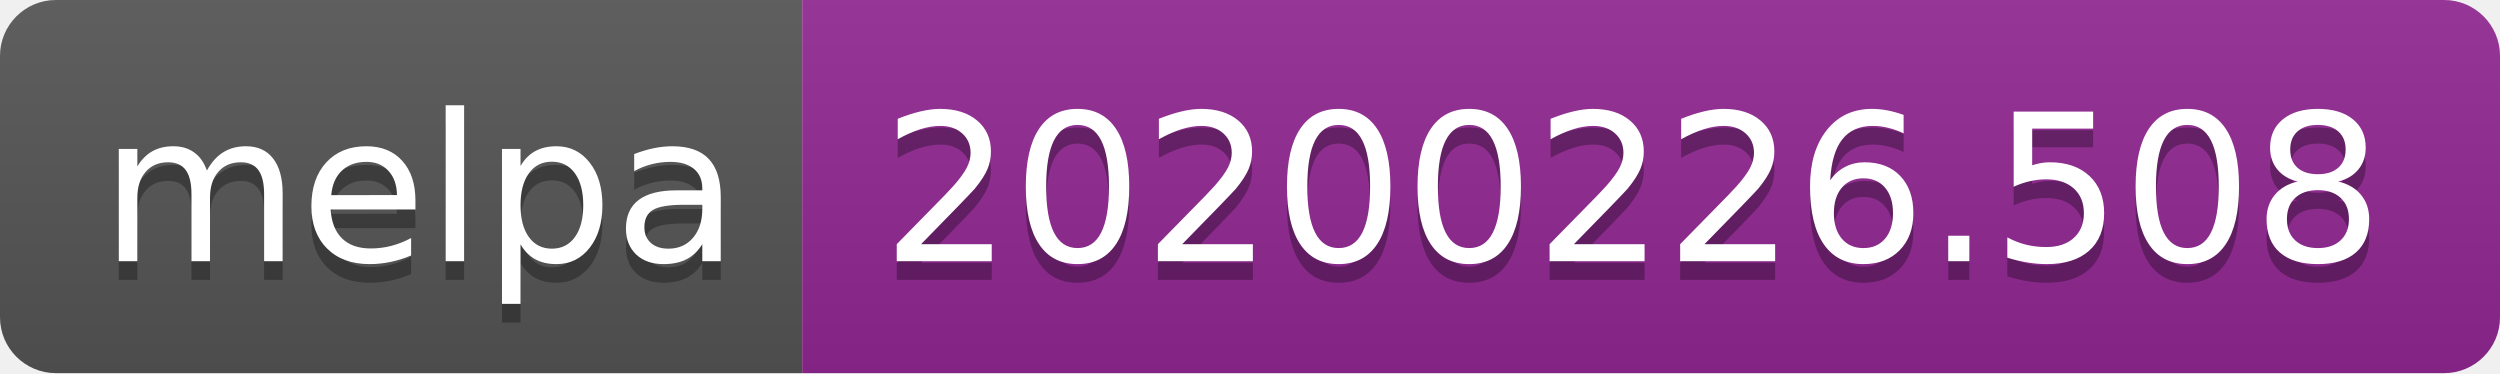
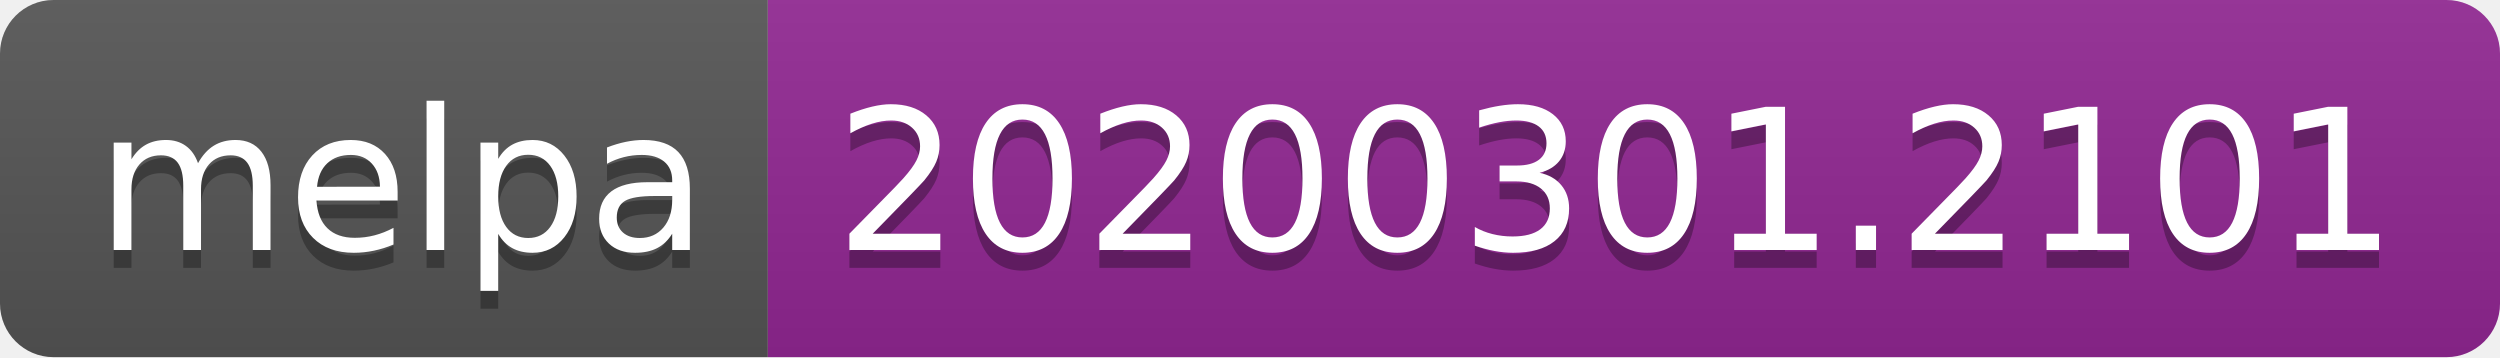
- <svg xmlns="http://www.w3.org/2000/svg" width="134" height="20">
+ <svg xmlns="http://www.w3.org/2000/svg" width="140" height="20">
  <linearGradient id="b" x2="0" y2="100%">
    <stop offset="0" stop-color="#bbb" stop-opacity=".1" />
    <stop offset="1" stop-opacity=".1" />
  </linearGradient>
  <clipPath id="a">
-     <rect width="134" height="20" rx="3" fill="#fff" />
+     <rect width="140" height="20" rx="3" fill="#fff" />
  </clipPath>
  <g clip-path="url(#a)">
    <path fill="#555" d="M0 0h43v20H0z" />
-     <path fill="#922793" d="M43 0h91v20H43z" />
-     <path fill="url(#b)" d="M0 0h134v20H0z" />
+     <path fill="#922793" d="M43 0h97v20H43z" />
+     <path fill="url(#b)" d="M0 0h140v20H0z" />
  </g>
  <g fill="#fff" text-anchor="middle" font-family="DejaVu Sans,Verdana,Geneva,sans-serif" font-size="110">
    <text x="225" y="150" fill="#010101" fill-opacity=".3" transform="scale(.1)" textLength="330">melpa</text>
    <text x="225" y="140" transform="scale(.1)" textLength="330">melpa</text>
-     <text x="875" y="150" fill="#010101" fill-opacity=".3" transform="scale(.1)" textLength="810">20200226.508</text>
-     <text x="875" y="140" transform="scale(.1)" textLength="810">20200226.508</text>
+     <text x="905" y="150" fill="#010101" fill-opacity=".3" transform="scale(.1)" textLength="870">20200301.2101</text>
+     <text x="905" y="140" transform="scale(.1)" textLength="870">20200301.2101</text>
  </g>
</svg>
